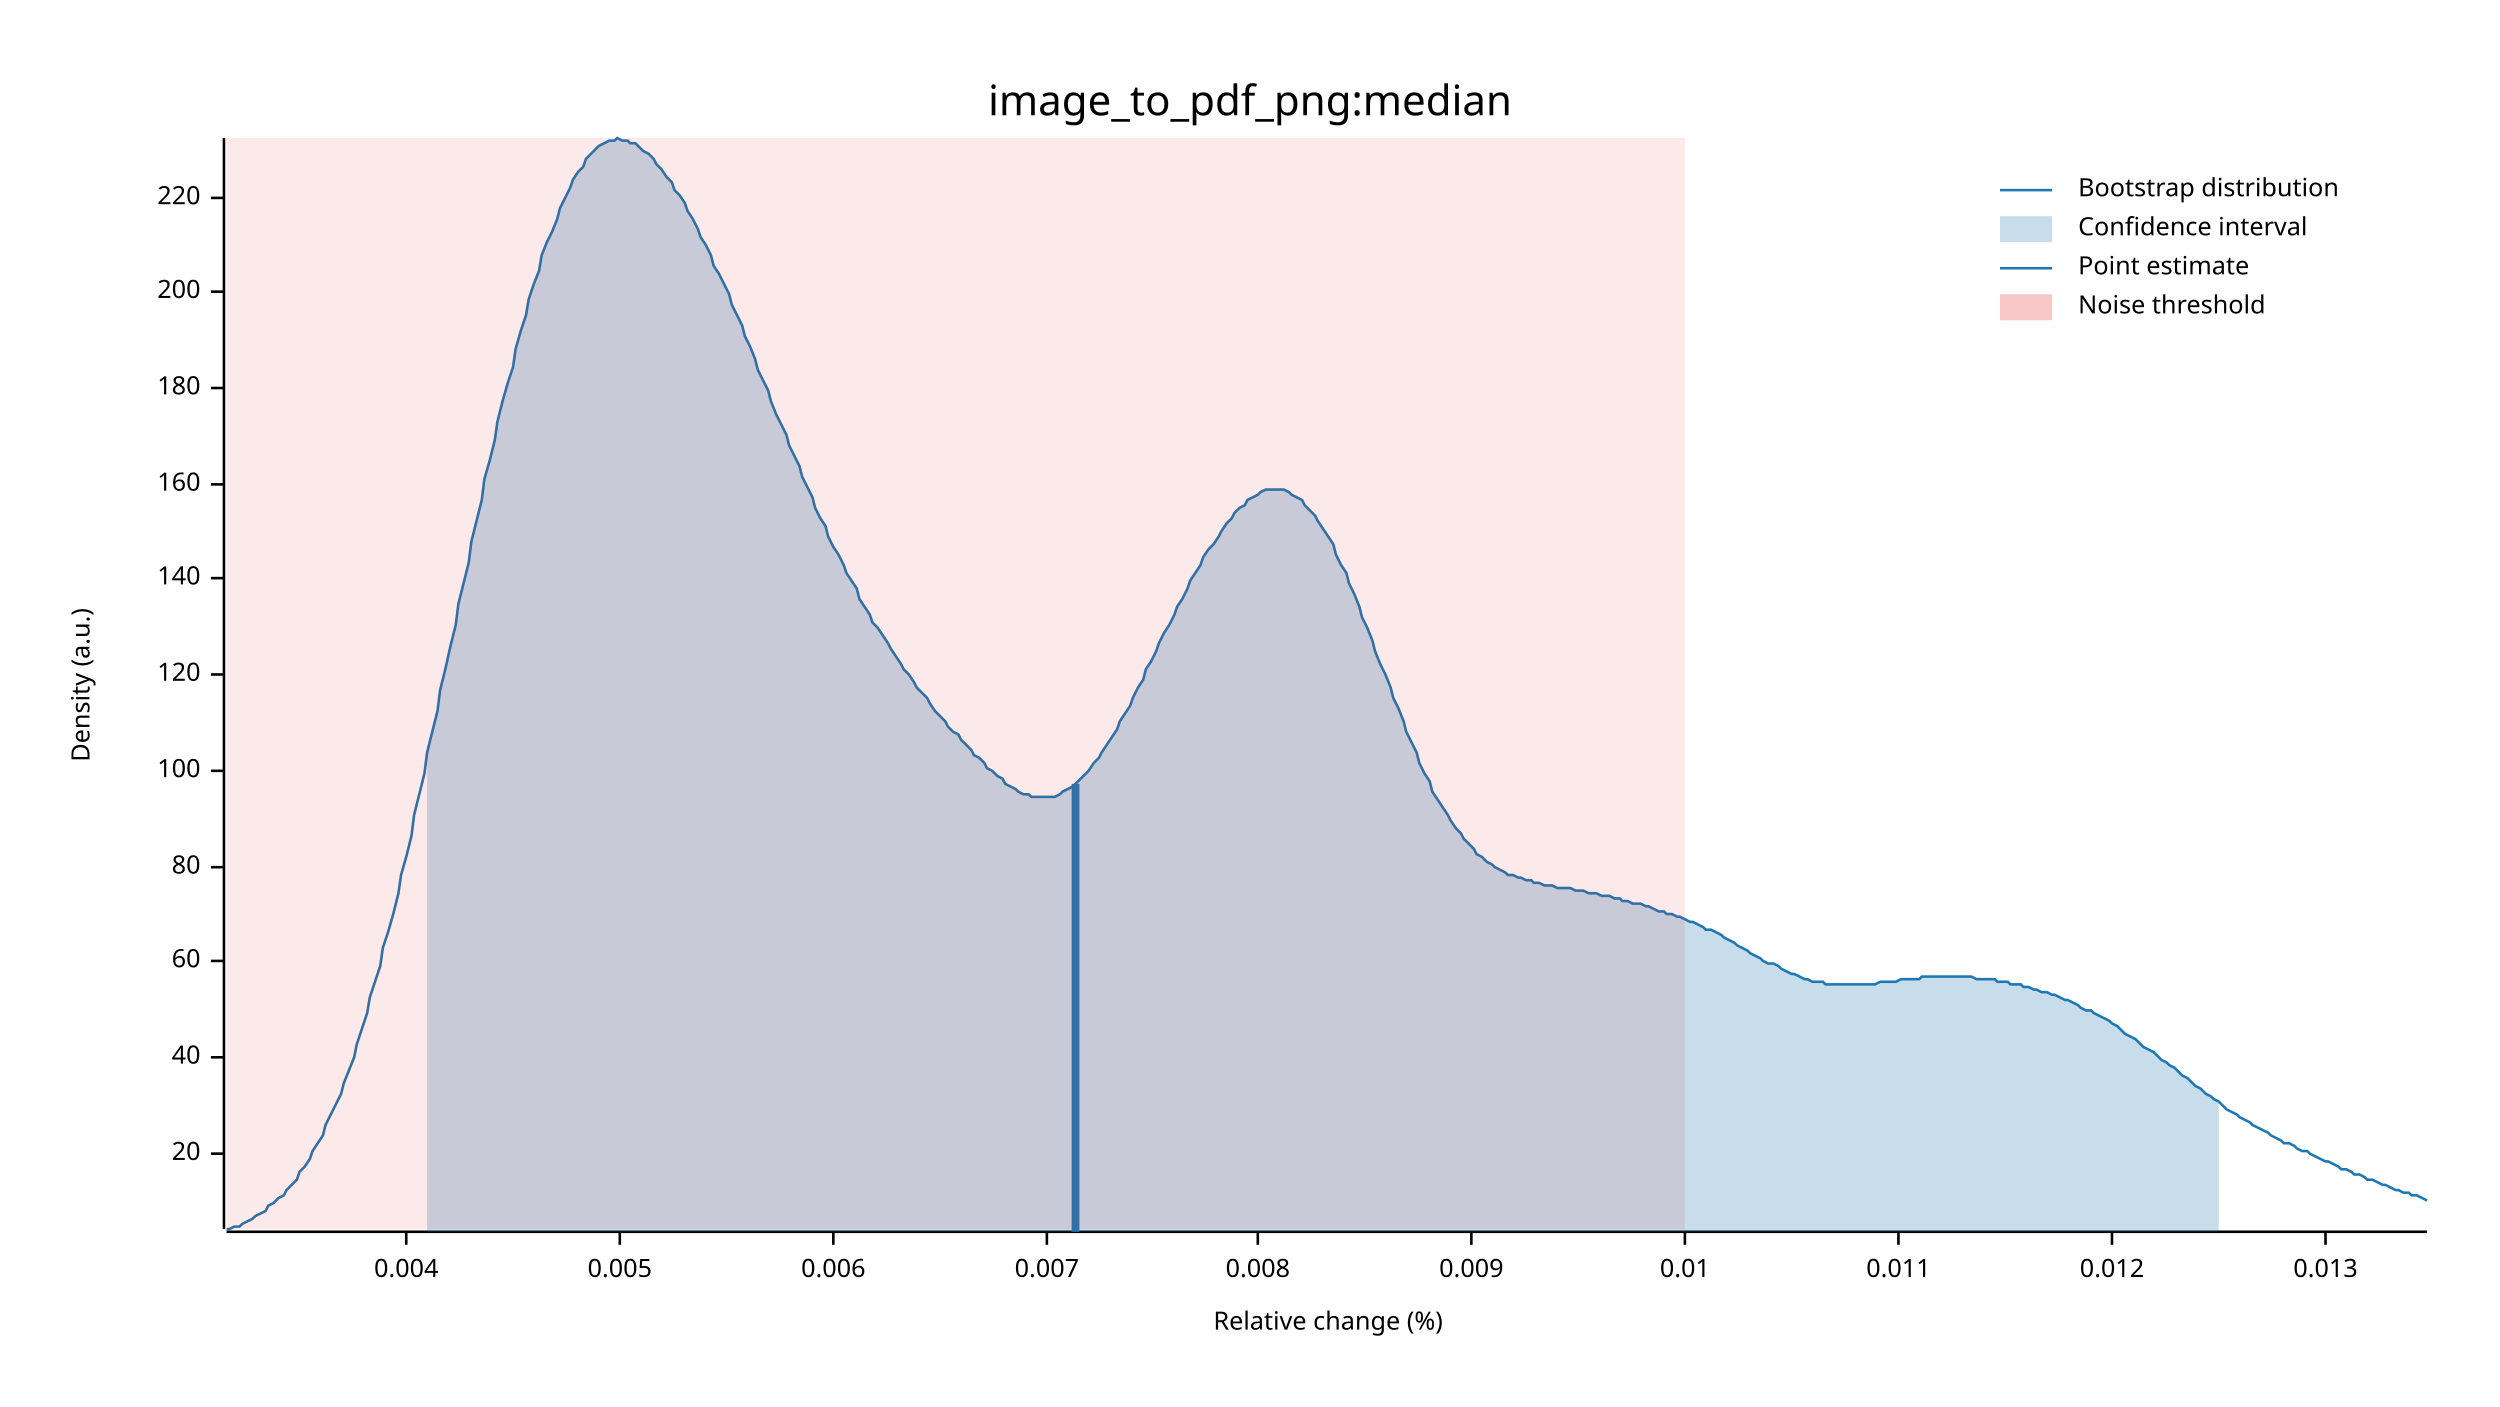
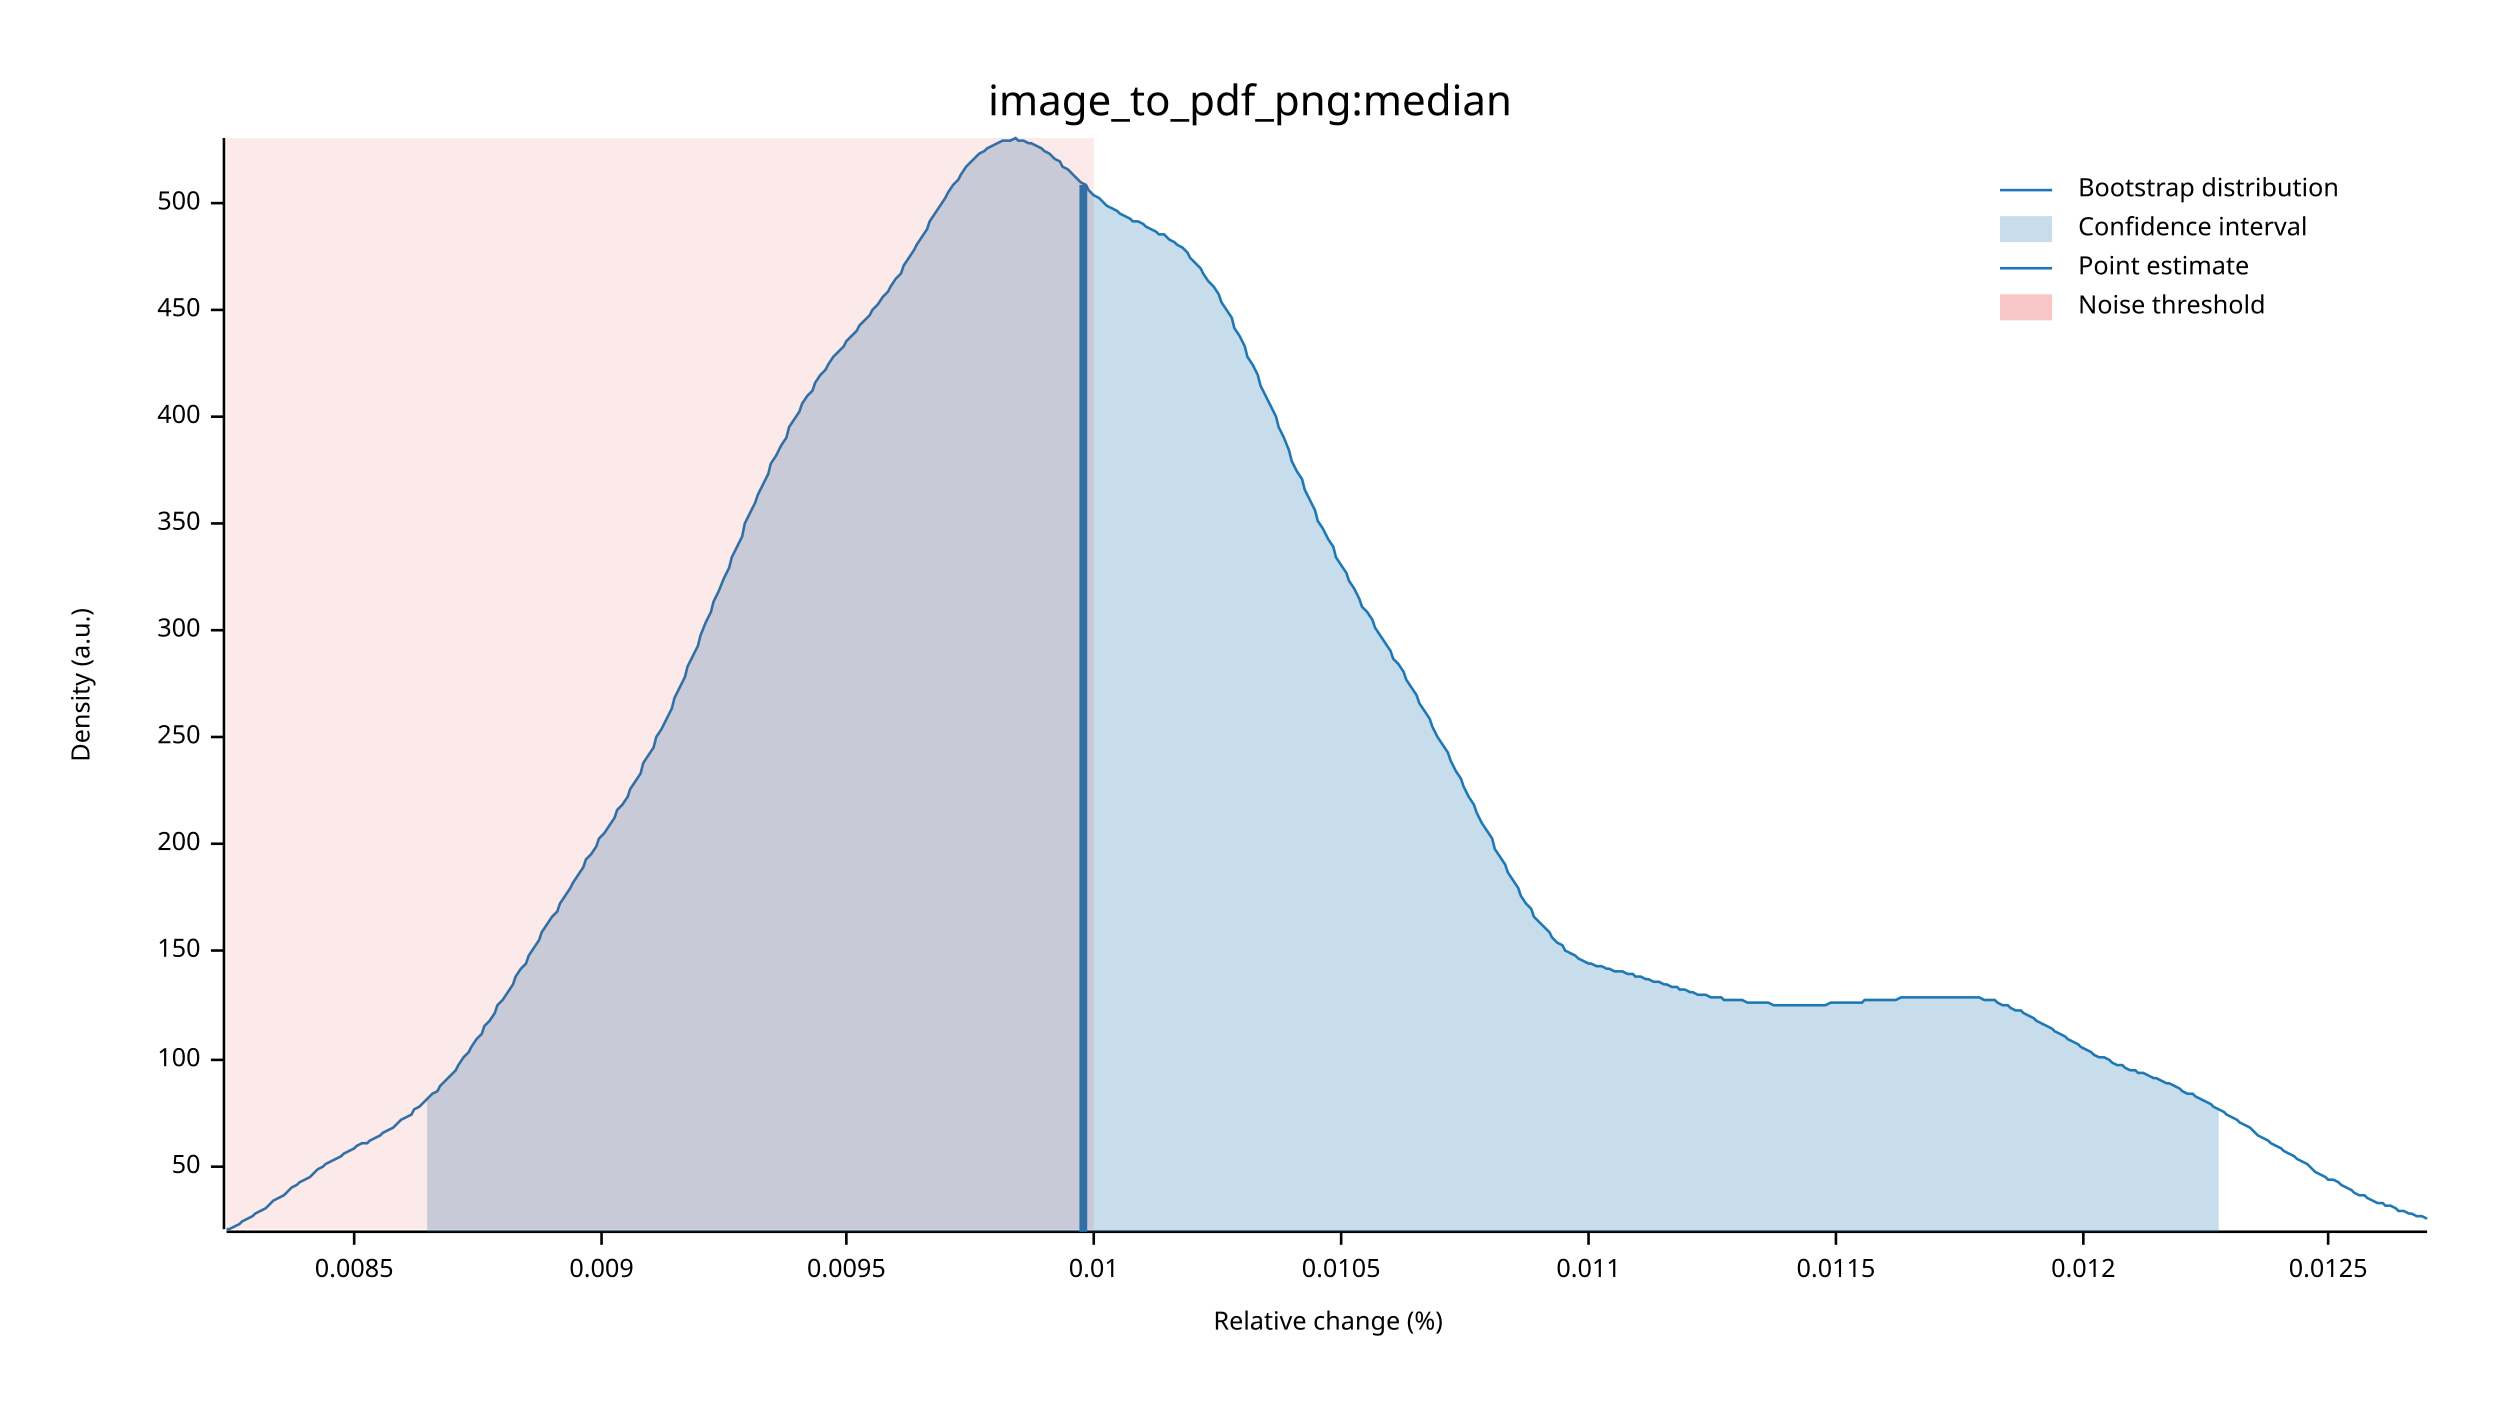
<svg xmlns="http://www.w3.org/2000/svg" width="960" height="540" viewBox="0 0 960 540">
  <text x="480" y="32" dy="0.76em" text-anchor="middle" font-family="sans-serif" font-size="16.129" opacity="1" fill="#000000">
image_to_pdf_png:median
</text>
  <text x="27" y="263" dy="0.76em" text-anchor="middle" font-family="sans-serif" font-size="9.677" opacity="1" fill="#000000" transform="rotate(270, 27, 263)">
Density (a.u.)
</text>
  <text x="510" y="513" dy="-0.5ex" text-anchor="middle" font-family="sans-serif" font-size="9.677" opacity="1" fill="#000000">
Relative change (%)
</text>
  <polyline fill="none" opacity="1" stroke="#000000" stroke-width="1" points="86,53 86,472 " />
-   <text x="77" y="443" dy="0.5ex" text-anchor="end" font-family="sans-serif" font-size="9.677" opacity="1" fill="#000000">
- 20
+   <text x="77" y="448" dy="0.5ex" text-anchor="end" font-family="sans-serif" font-size="9.677" opacity="1" fill="#000000">
+ 50
</text>
-   <polyline fill="none" opacity="1" stroke="#000000" stroke-width="1" points="81,443 86,443 " />
-   <text x="77" y="406" dy="0.5ex" text-anchor="end" font-family="sans-serif" font-size="9.677" opacity="1" fill="#000000">
- 40
- </text>
-   <polyline fill="none" opacity="1" stroke="#000000" stroke-width="1" points="81,406 86,406 " />
-   <text x="77" y="369" dy="0.5ex" text-anchor="end" font-family="sans-serif" font-size="9.677" opacity="1" fill="#000000">
- 60
- </text>
-   <polyline fill="none" opacity="1" stroke="#000000" stroke-width="1" points="81,369 86,369 " />
-   <text x="77" y="333" dy="0.5ex" text-anchor="end" font-family="sans-serif" font-size="9.677" opacity="1" fill="#000000">
- 80
- </text>
-   <polyline fill="none" opacity="1" stroke="#000000" stroke-width="1" points="81,333 86,333 " />
-   <text x="77" y="296" dy="0.5ex" text-anchor="end" font-family="sans-serif" font-size="9.677" opacity="1" fill="#000000">
+   <polyline fill="none" opacity="1" stroke="#000000" stroke-width="1" points="81,448 86,448 " />
+   <text x="77" y="407" dy="0.5ex" text-anchor="end" font-family="sans-serif" font-size="9.677" opacity="1" fill="#000000">
100
</text>
-   <polyline fill="none" opacity="1" stroke="#000000" stroke-width="1" points="81,296 86,296 " />
-   <text x="77" y="259" dy="0.5ex" text-anchor="end" font-family="sans-serif" font-size="9.677" opacity="1" fill="#000000">
- 120
+   <polyline fill="none" opacity="1" stroke="#000000" stroke-width="1" points="81,407 86,407 " />
+   <text x="77" y="365" dy="0.5ex" text-anchor="end" font-family="sans-serif" font-size="9.677" opacity="1" fill="#000000">
+ 150
</text>
-   <polyline fill="none" opacity="1" stroke="#000000" stroke-width="1" points="81,259 86,259 " />
-   <text x="77" y="222" dy="0.5ex" text-anchor="end" font-family="sans-serif" font-size="9.677" opacity="1" fill="#000000">
- 140
- </text>
-   <polyline fill="none" opacity="1" stroke="#000000" stroke-width="1" points="81,222 86,222 " />
-   <text x="77" y="186" dy="0.5ex" text-anchor="end" font-family="sans-serif" font-size="9.677" opacity="1" fill="#000000">
- 160
- </text>
-   <polyline fill="none" opacity="1" stroke="#000000" stroke-width="1" points="81,186 86,186 " />
-   <text x="77" y="149" dy="0.5ex" text-anchor="end" font-family="sans-serif" font-size="9.677" opacity="1" fill="#000000">
- 180
- </text>
-   <polyline fill="none" opacity="1" stroke="#000000" stroke-width="1" points="81,149 86,149 " />
-   <text x="77" y="112" dy="0.5ex" text-anchor="end" font-family="sans-serif" font-size="9.677" opacity="1" fill="#000000">
+   <polyline fill="none" opacity="1" stroke="#000000" stroke-width="1" points="81,365 86,365 " />
+   <text x="77" y="324" dy="0.5ex" text-anchor="end" font-family="sans-serif" font-size="9.677" opacity="1" fill="#000000">
200
</text>
-   <polyline fill="none" opacity="1" stroke="#000000" stroke-width="1" points="81,112 86,112 " />
-   <text x="77" y="76" dy="0.5ex" text-anchor="end" font-family="sans-serif" font-size="9.677" opacity="1" fill="#000000">
- 220
+   <polyline fill="none" opacity="1" stroke="#000000" stroke-width="1" points="81,324 86,324 " />
+   <text x="77" y="283" dy="0.5ex" text-anchor="end" font-family="sans-serif" font-size="9.677" opacity="1" fill="#000000">
+ 250
</text>
-   <polyline fill="none" opacity="1" stroke="#000000" stroke-width="1" points="81,76 86,76 " />
+   <polyline fill="none" opacity="1" stroke="#000000" stroke-width="1" points="81,283 86,283 " />
+   <text x="77" y="242" dy="0.5ex" text-anchor="end" font-family="sans-serif" font-size="9.677" opacity="1" fill="#000000">
+ 300
+ </text>
+   <polyline fill="none" opacity="1" stroke="#000000" stroke-width="1" points="81,242 86,242 " />
+   <text x="77" y="201" dy="0.5ex" text-anchor="end" font-family="sans-serif" font-size="9.677" opacity="1" fill="#000000">
+ 350
+ </text>
+   <polyline fill="none" opacity="1" stroke="#000000" stroke-width="1" points="81,201 86,201 " />
+   <text x="77" y="160" dy="0.5ex" text-anchor="end" font-family="sans-serif" font-size="9.677" opacity="1" fill="#000000">
+ 400
+ </text>
+   <polyline fill="none" opacity="1" stroke="#000000" stroke-width="1" points="81,160 86,160 " />
+   <text x="77" y="119" dy="0.5ex" text-anchor="end" font-family="sans-serif" font-size="9.677" opacity="1" fill="#000000">
+ 450
+ </text>
+   <polyline fill="none" opacity="1" stroke="#000000" stroke-width="1" points="81,119 86,119 " />
+   <text x="77" y="78" dy="0.5ex" text-anchor="end" font-family="sans-serif" font-size="9.677" opacity="1" fill="#000000">
+ 500
+ </text>
+   <polyline fill="none" opacity="1" stroke="#000000" stroke-width="1" points="81,78 86,78 " />
  <polyline fill="none" opacity="1" stroke="#000000" stroke-width="1" points="87,473 932,473 " />
-   <text x="156" y="483" dy="0.76em" text-anchor="middle" font-family="sans-serif" font-size="9.677" opacity="1" fill="#000000">
- 0.004
+   <text x="136" y="483" dy="0.76em" text-anchor="middle" font-family="sans-serif" font-size="9.677" opacity="1" fill="#000000">
+ 0.0085
</text>
-   <polyline fill="none" opacity="1" stroke="#000000" stroke-width="1" points="156,473 156,478 " />
-   <text x="238" y="483" dy="0.76em" text-anchor="middle" font-family="sans-serif" font-size="9.677" opacity="1" fill="#000000">
- 0.005
- </text>
-   <polyline fill="none" opacity="1" stroke="#000000" stroke-width="1" points="238,473 238,478 " />
-   <text x="320" y="483" dy="0.76em" text-anchor="middle" font-family="sans-serif" font-size="9.677" opacity="1" fill="#000000">
- 0.006
- </text>
-   <polyline fill="none" opacity="1" stroke="#000000" stroke-width="1" points="320,473 320,478 " />
-   <text x="402" y="483" dy="0.76em" text-anchor="middle" font-family="sans-serif" font-size="9.677" opacity="1" fill="#000000">
- 0.007
- </text>
-   <polyline fill="none" opacity="1" stroke="#000000" stroke-width="1" points="402,473 402,478 " />
-   <text x="483" y="483" dy="0.76em" text-anchor="middle" font-family="sans-serif" font-size="9.677" opacity="1" fill="#000000">
- 0.008
- </text>
-   <polyline fill="none" opacity="1" stroke="#000000" stroke-width="1" points="483,473 483,478 " />
-   <text x="565" y="483" dy="0.76em" text-anchor="middle" font-family="sans-serif" font-size="9.677" opacity="1" fill="#000000">
+   <polyline fill="none" opacity="1" stroke="#000000" stroke-width="1" points="136,473 136,478 " />
+   <text x="231" y="483" dy="0.76em" text-anchor="middle" font-family="sans-serif" font-size="9.677" opacity="1" fill="#000000">
0.009
</text>
-   <polyline fill="none" opacity="1" stroke="#000000" stroke-width="1" points="565,473 565,478 " />
-   <text x="647" y="483" dy="0.76em" text-anchor="middle" font-family="sans-serif" font-size="9.677" opacity="1" fill="#000000">
+   <polyline fill="none" opacity="1" stroke="#000000" stroke-width="1" points="231,473 231,478 " />
+   <text x="325" y="483" dy="0.76em" text-anchor="middle" font-family="sans-serif" font-size="9.677" opacity="1" fill="#000000">
+ 0.0095
+ </text>
+   <polyline fill="none" opacity="1" stroke="#000000" stroke-width="1" points="325,473 325,478 " />
+   <text x="420" y="483" dy="0.76em" text-anchor="middle" font-family="sans-serif" font-size="9.677" opacity="1" fill="#000000">
0.01
</text>
-   <polyline fill="none" opacity="1" stroke="#000000" stroke-width="1" points="647,473 647,478 " />
-   <text x="729" y="483" dy="0.76em" text-anchor="middle" font-family="sans-serif" font-size="9.677" opacity="1" fill="#000000">
+   <polyline fill="none" opacity="1" stroke="#000000" stroke-width="1" points="420,473 420,478 " />
+   <text x="515" y="483" dy="0.76em" text-anchor="middle" font-family="sans-serif" font-size="9.677" opacity="1" fill="#000000">
+ 0.0105
+ </text>
+   <polyline fill="none" opacity="1" stroke="#000000" stroke-width="1" points="515,473 515,478 " />
+   <text x="610" y="483" dy="0.76em" text-anchor="middle" font-family="sans-serif" font-size="9.677" opacity="1" fill="#000000">
0.011
</text>
-   <polyline fill="none" opacity="1" stroke="#000000" stroke-width="1" points="729,473 729,478 " />
-   <text x="811" y="483" dy="0.76em" text-anchor="middle" font-family="sans-serif" font-size="9.677" opacity="1" fill="#000000">
+   <polyline fill="none" opacity="1" stroke="#000000" stroke-width="1" points="610,473 610,478 " />
+   <text x="705" y="483" dy="0.76em" text-anchor="middle" font-family="sans-serif" font-size="9.677" opacity="1" fill="#000000">
+ 0.0115
+ </text>
+   <polyline fill="none" opacity="1" stroke="#000000" stroke-width="1" points="705,473 705,478 " />
+   <text x="800" y="483" dy="0.76em" text-anchor="middle" font-family="sans-serif" font-size="9.677" opacity="1" fill="#000000">
0.012
</text>
-   <polyline fill="none" opacity="1" stroke="#000000" stroke-width="1" points="811,473 811,478 " />
-   <text x="893" y="483" dy="0.76em" text-anchor="middle" font-family="sans-serif" font-size="9.677" opacity="1" fill="#000000">
- 0.013
+   <polyline fill="none" opacity="1" stroke="#000000" stroke-width="1" points="800,473 800,478 " />
+   <text x="894" y="483" dy="0.76em" text-anchor="middle" font-family="sans-serif" font-size="9.677" opacity="1" fill="#000000">
+ 0.0125
</text>
-   <polyline fill="none" opacity="1" stroke="#000000" stroke-width="1" points="893,473 893,478 " />
-   <polyline fill="none" opacity="1" stroke="#1F78B4" stroke-width="1" points="87,472 88,472 90,471 92,471 93,470 95,469 97,468 98,467 100,466 102,465 103,463 105,462 107,460 109,459 110,457 112,455 114,453 115,450 117,448 119,445 120,442 122,439 124,436 125,432 127,428 129,424 131,420 132,416 134,411 136,406 137,401 139,395 141,389 142,383 144,377 146,371 147,364 149,358 151,351 153,343 154,336 156,329 158,321 159,313 161,305 163,297 164,289 166,281 168,273 169,265 171,257 173,248 175,240 176,232 178,224 180,216 181,208 183,200 185,192 186,184 188,177 190,169 191,162 193,154 195,147 197,141 198,134 200,127 202,121 203,115 205,109 207,104 208,98 210,93 212,89 214,84 215,80 217,76 219,72 220,69 222,66 224,64 225,61 227,59 229,57 230,56 232,55 234,54 236,54 237,53 239,54 241,54 242,55 244,55 246,57 247,58 249,59 251,61 252,63 254,65 256,68 258,70 259,73 261,75 263,78 264,81 266,84 268,88 269,91 271,94 273,98 274,102 276,105 278,109 280,113 281,117 283,121 285,125 286,129 288,133 290,138 291,142 293,146 295,150 296,154 298,159 300,163 302,167 303,171 305,175 307,179 308,183 310,187 312,191 313,195 315,199 317,202 318,206 320,210 322,213 324,217 325,220 327,223 329,226 330,230 332,233 334,236 335,239 337,241 339,244 341,247 342,249 344,252 346,255 347,257 349,259 351,262 352,264 354,266 356,268 357,270 359,273 361,275 363,277 364,279 366,281 368,282 369,284 371,286 373,288 374,290 376,291 378,293 379,295 381,296 383,298 385,299 386,301 388,302 390,303 391,304 393,305 395,305 396,306 398,306 400,306 401,306 403,306 405,306 407,305 408,304 410,303 412,302 413,301 415,299 417,297 418,296 420,293 422,291 423,289 425,286 427,283 429,280 430,277 432,274 434,271 435,268 437,264 439,261 440,257 442,254 444,250 445,247 447,243 449,240 451,236 452,233 454,230 456,226 457,223 459,220 461,217 462,214 464,211 466,209 468,206 469,204 471,201 473,199 474,197 476,195 478,194 479,192 481,191 483,190 484,189 486,188 488,188 490,188 491,188 493,188 495,189 496,190 498,191 500,192 501,194 503,196 505,198 506,200 508,203 510,206 512,209 513,213 515,217 517,220 518,224 520,228 522,233 523,237 525,241 527,246 528,250 530,255 532,259 534,264 535,268 537,272 539,277 540,281 542,285 544,289 545,293 547,297 549,300 550,304 552,307 554,310 556,313 557,315 559,318 561,320 562,322 564,324 566,326 567,328 569,329 571,331 573,332 574,333 576,334 578,335 579,336 581,336 583,337 584,337 586,338 588,338 589,339 591,339 593,340 595,340 596,340 598,341 600,341 601,341 603,341 605,342 606,342 608,342 610,343 611,343 613,343 615,344 617,344 618,344 620,345 622,345 623,346 625,346 627,347 628,347 630,347 632,348 633,348 635,349 637,350 639,350 640,351 642,351 644,352 645,352 647,353 649,354 650,354 652,355 654,356 655,357 657,357 659,358 661,359 662,360 664,361 666,362 667,363 669,364 671,365 672,366 674,367 676,368 677,369 679,370 681,370 683,371 684,372 686,373 688,374 689,374 691,375 693,376 694,376 696,377 698,377 700,377 701,378 703,378 705,378 706,378 708,378 710,378 711,378 713,378 715,378 716,378 718,378 720,378 722,377 723,377 725,377 727,377 728,377 730,376 732,376 733,376 735,376 737,376 738,375 740,375 742,375 744,375 745,375 747,375 749,375 750,375 752,375 754,375 755,375 757,375 759,376 760,376 762,376 764,376 766,376 767,377 769,377 771,377 772,378 774,378 776,378 777,379 779,379 781,380 782,380 784,381 786,381 788,382 789,382 791,383 793,384 794,384 796,385 798,386 799,387 801,388 803,388 804,389 806,390 808,391 810,392 811,393 813,394 815,396 816,397 818,398 820,399 821,400 823,402 825,403 827,404 828,405 830,407 832,408 833,409 835,410 837,412 838,413 840,414 842,416 843,417 845,418 847,420 849,421 850,422 852,423 854,425 855,426 857,427 859,428 860,429 862,430 864,431 865,432 867,433 869,434 871,435 872,436 874,437 876,438 877,439 879,439 881,440 882,441 884,442 886,442 887,443 889,444 891,445 893,446 894,446 896,447 898,448 899,449 901,449 903,450 904,451 906,451 908,452 909,453 911,453 913,454 915,455 916,455 918,456 920,457 921,457 923,458 925,458 926,459 928,459 930,460 932,461 " />
-   <polygon opacity="0.25" fill="#1F78B4" points="164,289 166,281 168,273 169,265 171,257 173,248 175,240 176,232 178,224 180,216 181,208 183,200 185,192 186,184 188,177 190,169 191,162 193,154 195,147 197,141 198,134 200,127 202,121 203,115 205,109 207,104 208,98 210,93 212,89 214,84 215,80 217,76 219,72 220,69 222,66 224,64 225,61 227,59 229,57 230,56 232,55 234,54 236,54 237,53 239,54 241,54 242,55 244,55 246,57 247,58 249,59 251,61 252,63 254,65 256,68 258,70 259,73 261,75 263,78 264,81 266,84 268,88 269,91 271,94 273,98 274,102 276,105 278,109 280,113 281,117 283,121 285,125 286,129 288,133 290,138 291,142 293,146 295,150 296,154 298,159 300,163 302,167 303,171 305,175 307,179 308,183 310,187 312,191 313,195 315,199 317,202 318,206 320,210 322,213 324,217 325,220 327,223 329,226 330,230 332,233 334,236 335,239 337,241 339,244 341,247 342,249 344,252 346,255 347,257 349,259 351,262 352,264 354,266 356,268 357,270 359,273 361,275 363,277 364,279 366,281 368,282 369,284 371,286 373,288 374,290 376,291 378,293 379,295 381,296 383,298 385,299 386,301 388,302 390,303 391,304 393,305 395,305 396,306 398,306 400,306 401,306 403,306 405,306 407,305 408,304 410,303 412,302 413,301 415,299 417,297 418,296 420,293 422,291 423,289 425,286 427,283 429,280 430,277 432,274 434,271 435,268 437,264 439,261 440,257 442,254 444,250 445,247 447,243 449,240 451,236 452,233 454,230 456,226 457,223 459,220 461,217 462,214 464,211 466,209 468,206 469,204 471,201 473,199 474,197 476,195 478,194 479,192 481,191 483,190 484,189 486,188 488,188 490,188 491,188 493,188 495,189 496,190 498,191 500,192 501,194 503,196 505,198 506,200 508,203 510,206 512,209 513,213 515,217 517,220 518,224 520,228 522,233 523,237 525,241 527,246 528,250 530,255 532,259 534,264 535,268 537,272 539,277 540,281 542,285 544,289 545,293 547,297 549,300 550,304 552,307 554,310 556,313 557,315 559,318 561,320 562,322 564,324 566,326 567,328 569,329 571,331 573,332 574,333 576,334 578,335 579,336 581,336 583,337 584,337 586,338 588,338 589,339 591,339 593,340 595,340 596,340 598,341 600,341 601,341 603,341 605,342 606,342 608,342 610,343 611,343 613,343 615,344 617,344 618,344 620,345 622,345 623,346 625,346 627,347 628,347 630,347 632,348 633,348 635,349 637,350 639,350 640,351 642,351 644,352 645,352 647,353 649,354 650,354 652,355 654,356 655,357 657,357 659,358 661,359 662,360 664,361 666,362 667,363 669,364 671,365 672,366 674,367 676,368 677,369 679,370 681,370 683,371 684,372 686,373 688,374 689,374 691,375 693,376 694,376 696,377 698,377 700,377 701,378 703,378 705,378 706,378 708,378 710,378 711,378 713,378 715,378 716,378 718,378 720,378 722,377 723,377 725,377 727,377 728,377 730,376 732,376 733,376 735,376 737,376 738,375 740,375 742,375 744,375 745,375 747,375 749,375 750,375 752,375 754,375 755,375 757,375 759,376 760,376 762,376 764,376 766,376 767,377 769,377 771,377 772,378 774,378 776,378 777,379 779,379 781,380 782,380 784,381 786,381 788,382 789,382 791,383 793,384 794,384 796,385 798,386 799,387 801,388 803,388 804,389 806,390 808,391 810,392 811,393 813,394 815,396 816,397 818,398 820,399 821,400 823,402 825,403 827,404 828,405 830,407 832,408 833,409 835,410 837,412 838,413 840,414 842,416 843,417 845,418 847,420 849,421 850,422 852,423 852,473 164,473 " />
-   <polyline fill="none" opacity="1" stroke="#1F78B4" stroke-width="3" points="413,473 413,301 " />
-   <rect x="87" y="53" width="560" height="419" opacity="0.1" fill="#E31A1C" stroke="none" />
+   <polyline fill="none" opacity="1" stroke="#000000" stroke-width="1" points="894,473 894,478 " />
+   <polyline fill="none" opacity="1" stroke="#1F78B4" stroke-width="1" points="87,472 88,472 90,471 92,470 93,469 95,468 97,467 98,466 100,465 102,464 103,463 105,461 107,460 109,459 110,458 112,456 114,455 115,454 117,453 119,452 120,451 122,449 124,448 125,447 127,446 129,445 131,444 132,443 134,442 136,441 137,440 139,439 141,439 142,438 144,437 146,436 147,435 149,434 151,433 153,431 154,430 156,429 158,428 159,426 161,425 163,423 164,422 166,420 168,419 169,417 171,415 173,413 175,411 176,409 178,406 180,404 181,402 183,399 185,397 186,394 188,392 190,389 191,386 193,384 195,381 197,378 198,375 200,372 202,370 203,367 205,364 207,361 208,358 210,355 212,352 214,350 215,347 217,344 219,341 220,339 222,336 224,333 225,330 227,328 229,325 230,322 232,320 234,317 236,314 237,311 239,309 241,306 242,303 244,300 246,297 247,293 249,290 251,287 252,283 254,280 256,276 258,272 259,268 261,264 263,260 264,256 266,252 268,248 269,244 271,239 273,235 274,231 276,227 278,222 280,218 281,214 283,210 285,206 286,201 288,197 290,193 291,190 293,186 295,182 296,178 298,175 300,171 302,168 303,164 305,161 307,158 308,155 310,152 312,150 313,147 315,144 317,142 318,140 320,137 322,135 324,133 325,131 327,129 329,127 330,125 332,123 334,121 335,119 337,117 339,114 341,112 342,110 344,107 346,105 347,102 349,99 351,96 352,94 354,91 356,88 357,85 359,82 361,79 363,76 364,74 366,71 368,69 369,67 371,64 373,62 374,61 376,59 378,58 379,57 381,56 383,55 385,54 386,54 388,54 390,53 391,54 393,54 395,55 396,55 398,56 400,57 401,58 403,59 405,61 407,62 408,64 410,65 412,67 413,68 415,70 417,71 418,73 420,75 422,76 423,77 425,79 427,80 429,81 430,82 432,83 434,84 435,85 437,85 439,86 440,87 442,88 444,89 445,90 447,90 449,92 451,93 452,94 454,95 456,97 457,99 459,101 461,103 462,105 464,108 466,110 468,113 469,116 471,119 473,122 474,126 476,129 478,133 479,137 481,140 483,144 484,148 486,152 488,156 490,160 491,164 493,168 495,173 496,177 498,181 500,184 501,188 503,192 505,196 506,200 508,203 510,207 512,210 513,214 515,217 517,220 518,223 520,226 522,230 523,233 525,235 527,238 528,241 530,244 532,247 534,250 535,253 537,255 539,258 540,261 542,264 544,267 545,270 547,273 549,276 550,279 552,283 554,286 556,289 557,292 559,296 561,299 562,302 564,306 566,309 567,312 569,316 571,319 573,322 574,326 576,329 578,332 579,335 581,338 583,341 584,344 586,347 588,349 589,352 591,354 593,356 595,358 596,360 598,362 600,363 601,365 603,366 605,367 606,368 608,369 610,370 611,370 613,371 615,371 617,372 618,372 620,373 622,373 623,373 625,374 627,374 628,375 630,375 632,376 633,376 635,377 637,377 639,378 640,378 642,379 644,379 645,380 647,380 649,381 650,381 652,382 654,382 655,382 657,383 659,383 661,383 662,384 664,384 666,384 667,384 669,384 671,385 672,385 674,385 676,385 677,385 679,385 681,386 683,386 684,386 686,386 688,386 689,386 691,386 693,386 694,386 696,386 698,386 700,386 701,386 703,385 705,385 706,385 708,385 710,385 711,385 713,385 715,385 716,384 718,384 720,384 722,384 723,384 725,384 727,384 728,384 730,383 732,383 733,383 735,383 737,383 738,383 740,383 742,383 744,383 745,383 747,383 749,383 750,383 752,383 754,383 755,383 757,383 759,383 760,383 762,384 764,384 766,384 767,385 769,386 771,386 772,387 774,388 776,388 777,389 779,390 781,391 782,392 784,393 786,394 788,395 789,396 791,397 793,398 794,399 796,400 798,401 799,402 801,403 803,404 804,405 806,406 808,406 810,407 811,408 813,409 815,409 816,410 818,411 820,411 821,412 823,412 825,413 827,414 828,414 830,415 832,416 833,416 835,417 837,418 838,419 840,420 842,420 843,421 845,422 847,423 849,424 850,425 852,426 854,427 855,428 857,429 859,430 860,431 862,432 864,433 865,434 867,436 869,437 871,438 872,439 874,440 876,441 877,442 879,443 881,444 882,445 884,446 886,447 887,448 889,450 891,451 893,452 894,453 896,453 898,454 899,455 901,456 903,457 904,458 906,459 908,459 909,460 911,461 913,462 915,462 916,463 918,463 920,464 921,465 923,465 925,466 926,466 928,467 930,467 932,468 " />
+   <polygon opacity="0.25" fill="#1F78B4" points="164,422 166,420 168,419 169,417 171,415 173,413 175,411 176,409 178,406 180,404 181,402 183,399 185,397 186,394 188,392 190,389 191,386 193,384 195,381 197,378 198,375 200,372 202,370 203,367 205,364 207,361 208,358 210,355 212,352 214,350 215,347 217,344 219,341 220,339 222,336 224,333 225,330 227,328 229,325 230,322 232,320 234,317 236,314 237,311 239,309 241,306 242,303 244,300 246,297 247,293 249,290 251,287 252,283 254,280 256,276 258,272 259,268 261,264 263,260 264,256 266,252 268,248 269,244 271,239 273,235 274,231 276,227 278,222 280,218 281,214 283,210 285,206 286,201 288,197 290,193 291,190 293,186 295,182 296,178 298,175 300,171 302,168 303,164 305,161 307,158 308,155 310,152 312,150 313,147 315,144 317,142 318,140 320,137 322,135 324,133 325,131 327,129 329,127 330,125 332,123 334,121 335,119 337,117 339,114 341,112 342,110 344,107 346,105 347,102 349,99 351,96 352,94 354,91 356,88 357,85 359,82 361,79 363,76 364,74 366,71 368,69 369,67 371,64 373,62 374,61 376,59 378,58 379,57 381,56 383,55 385,54 386,54 388,54 390,53 391,54 393,54 395,55 396,55 398,56 400,57 401,58 403,59 405,61 407,62 408,64 410,65 412,67 413,68 415,70 417,71 418,73 420,75 422,76 423,77 425,79 427,80 429,81 430,82 432,83 434,84 435,85 437,85 439,86 440,87 442,88 444,89 445,90 447,90 449,92 451,93 452,94 454,95 456,97 457,99 459,101 461,103 462,105 464,108 466,110 468,113 469,116 471,119 473,122 474,126 476,129 478,133 479,137 481,140 483,144 484,148 486,152 488,156 490,160 491,164 493,168 495,173 496,177 498,181 500,184 501,188 503,192 505,196 506,200 508,203 510,207 512,210 513,214 515,217 517,220 518,223 520,226 522,230 523,233 525,235 527,238 528,241 530,244 532,247 534,250 535,253 537,255 539,258 540,261 542,264 544,267 545,270 547,273 549,276 550,279 552,283 554,286 556,289 557,292 559,296 561,299 562,302 564,306 566,309 567,312 569,316 571,319 573,322 574,326 576,329 578,332 579,335 581,338 583,341 584,344 586,347 588,349 589,352 591,354 593,356 595,358 596,360 598,362 600,363 601,365 603,366 605,367 606,368 608,369 610,370 611,370 613,371 615,371 617,372 618,372 620,373 622,373 623,373 625,374 627,374 628,375 630,375 632,376 633,376 635,377 637,377 639,378 640,378 642,379 644,379 645,380 647,380 649,381 650,381 652,382 654,382 655,382 657,383 659,383 661,383 662,384 664,384 666,384 667,384 669,384 671,385 672,385 674,385 676,385 677,385 679,385 681,386 683,386 684,386 686,386 688,386 689,386 691,386 693,386 694,386 696,386 698,386 700,386 701,386 703,385 705,385 706,385 708,385 710,385 711,385 713,385 715,385 716,384 718,384 720,384 722,384 723,384 725,384 727,384 728,384 730,383 732,383 733,383 735,383 737,383 738,383 740,383 742,383 744,383 745,383 747,383 749,383 750,383 752,383 754,383 755,383 757,383 759,383 760,383 762,384 764,384 766,384 767,385 769,386 771,386 772,387 774,388 776,388 777,389 779,390 781,391 782,392 784,393 786,394 788,395 789,396 791,397 793,398 794,399 796,400 798,401 799,402 801,403 803,404 804,405 806,406 808,406 810,407 811,408 813,409 815,409 816,410 818,411 820,411 821,412 823,412 825,413 827,414 828,414 830,415 832,416 833,416 835,417 837,418 838,419 840,420 842,420 843,421 845,422 847,423 849,424 850,425 852,426 852,473 164,473 " />
+   <polyline fill="none" opacity="1" stroke="#1F78B4" stroke-width="3" points="416,473 416,71 " />
+   <rect x="87" y="53" width="333" height="419" opacity="0.1" fill="#E31A1C" stroke="none" />
  <text x="798" y="68" dy="0.76em" text-anchor="start" font-family="sans-serif" font-size="9.677" opacity="1" fill="#000000">
Bootstrap distribution
</text>
  <text x="798" y="83" dy="0.76em" text-anchor="start" font-family="sans-serif" font-size="9.677" opacity="1" fill="#000000">
Confidence interval
</text>
  <text x="798" y="98" dy="0.76em" text-anchor="start" font-family="sans-serif" font-size="9.677" opacity="1" fill="#000000">
Point estimate
</text>
  <text x="798" y="113" dy="0.76em" text-anchor="start" font-family="sans-serif" font-size="9.677" opacity="1" fill="#000000">
Noise threshold
</text>
  <polyline fill="none" opacity="1" stroke="#1F78B4" stroke-width="1" points="768,73 788,73 " />
  <rect x="768" y="83" width="20" height="10" opacity="0.25" fill="#1F78B4" stroke="none" />
  <polyline fill="none" opacity="1" stroke="#1F78B4" stroke-width="1" points="768,103 788,103 " />
  <rect x="768" y="113" width="20" height="10" opacity="0.25" fill="#E31A1C" stroke="none" />
</svg>
